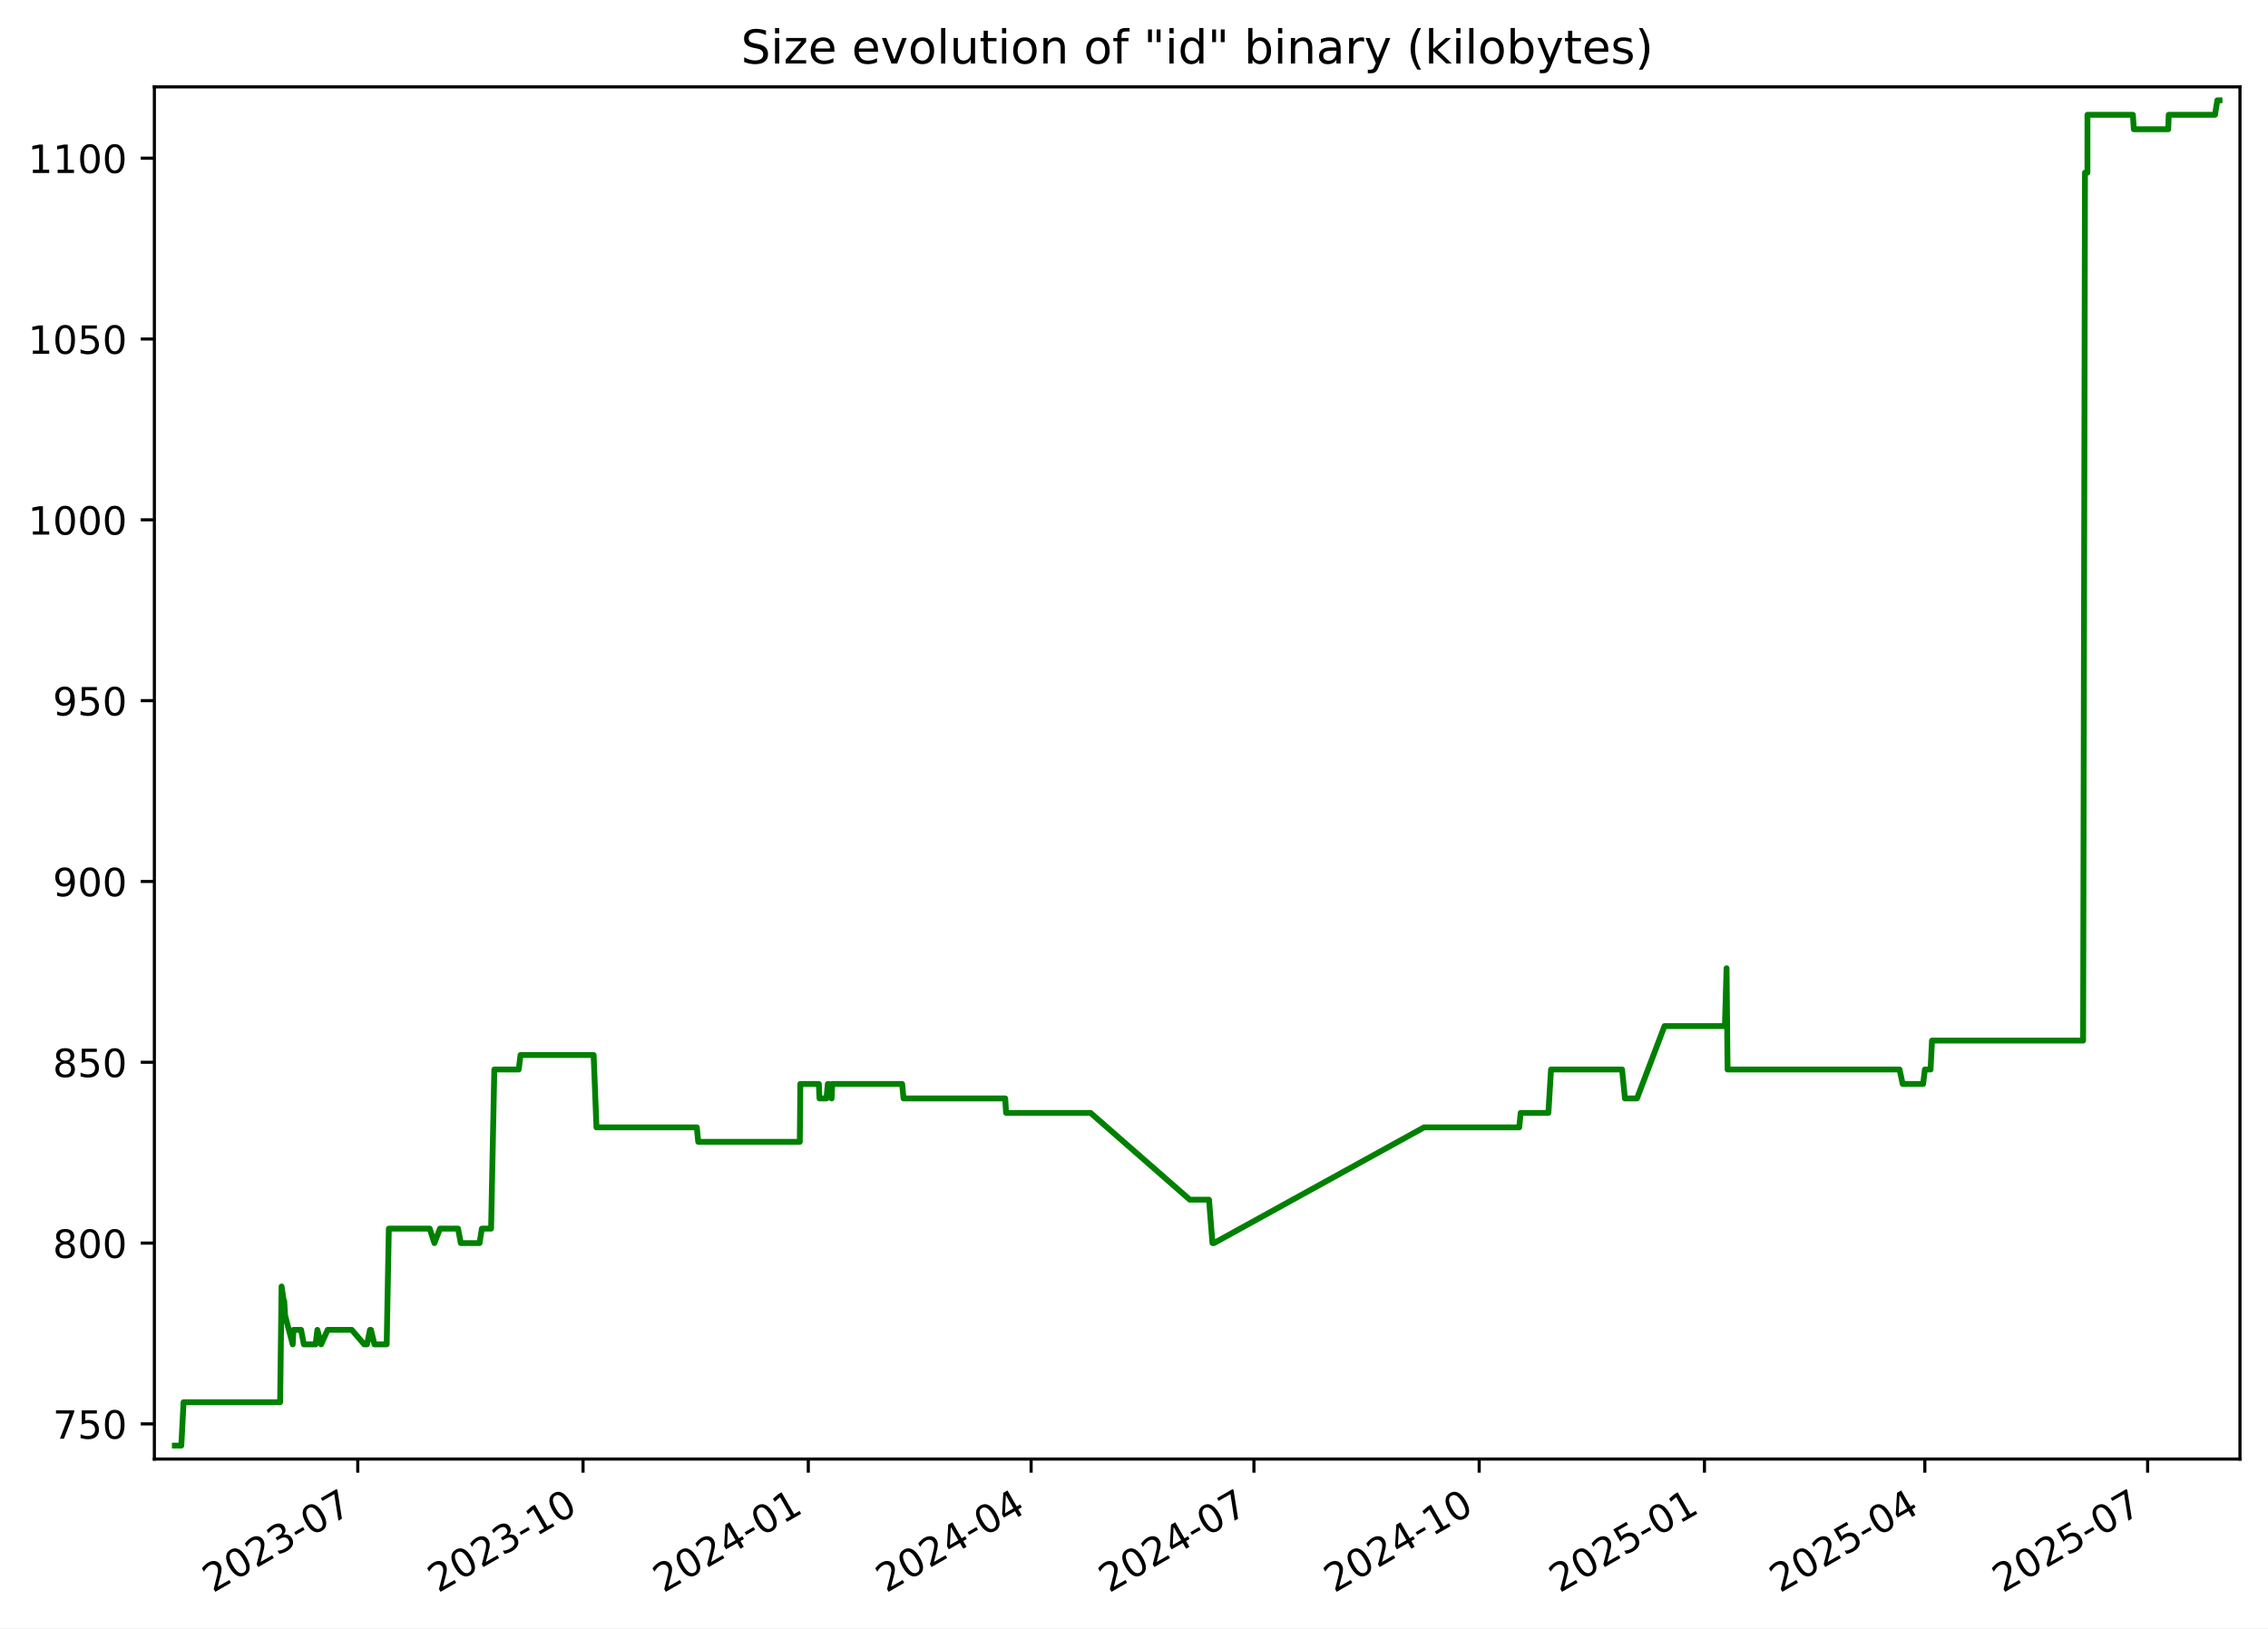
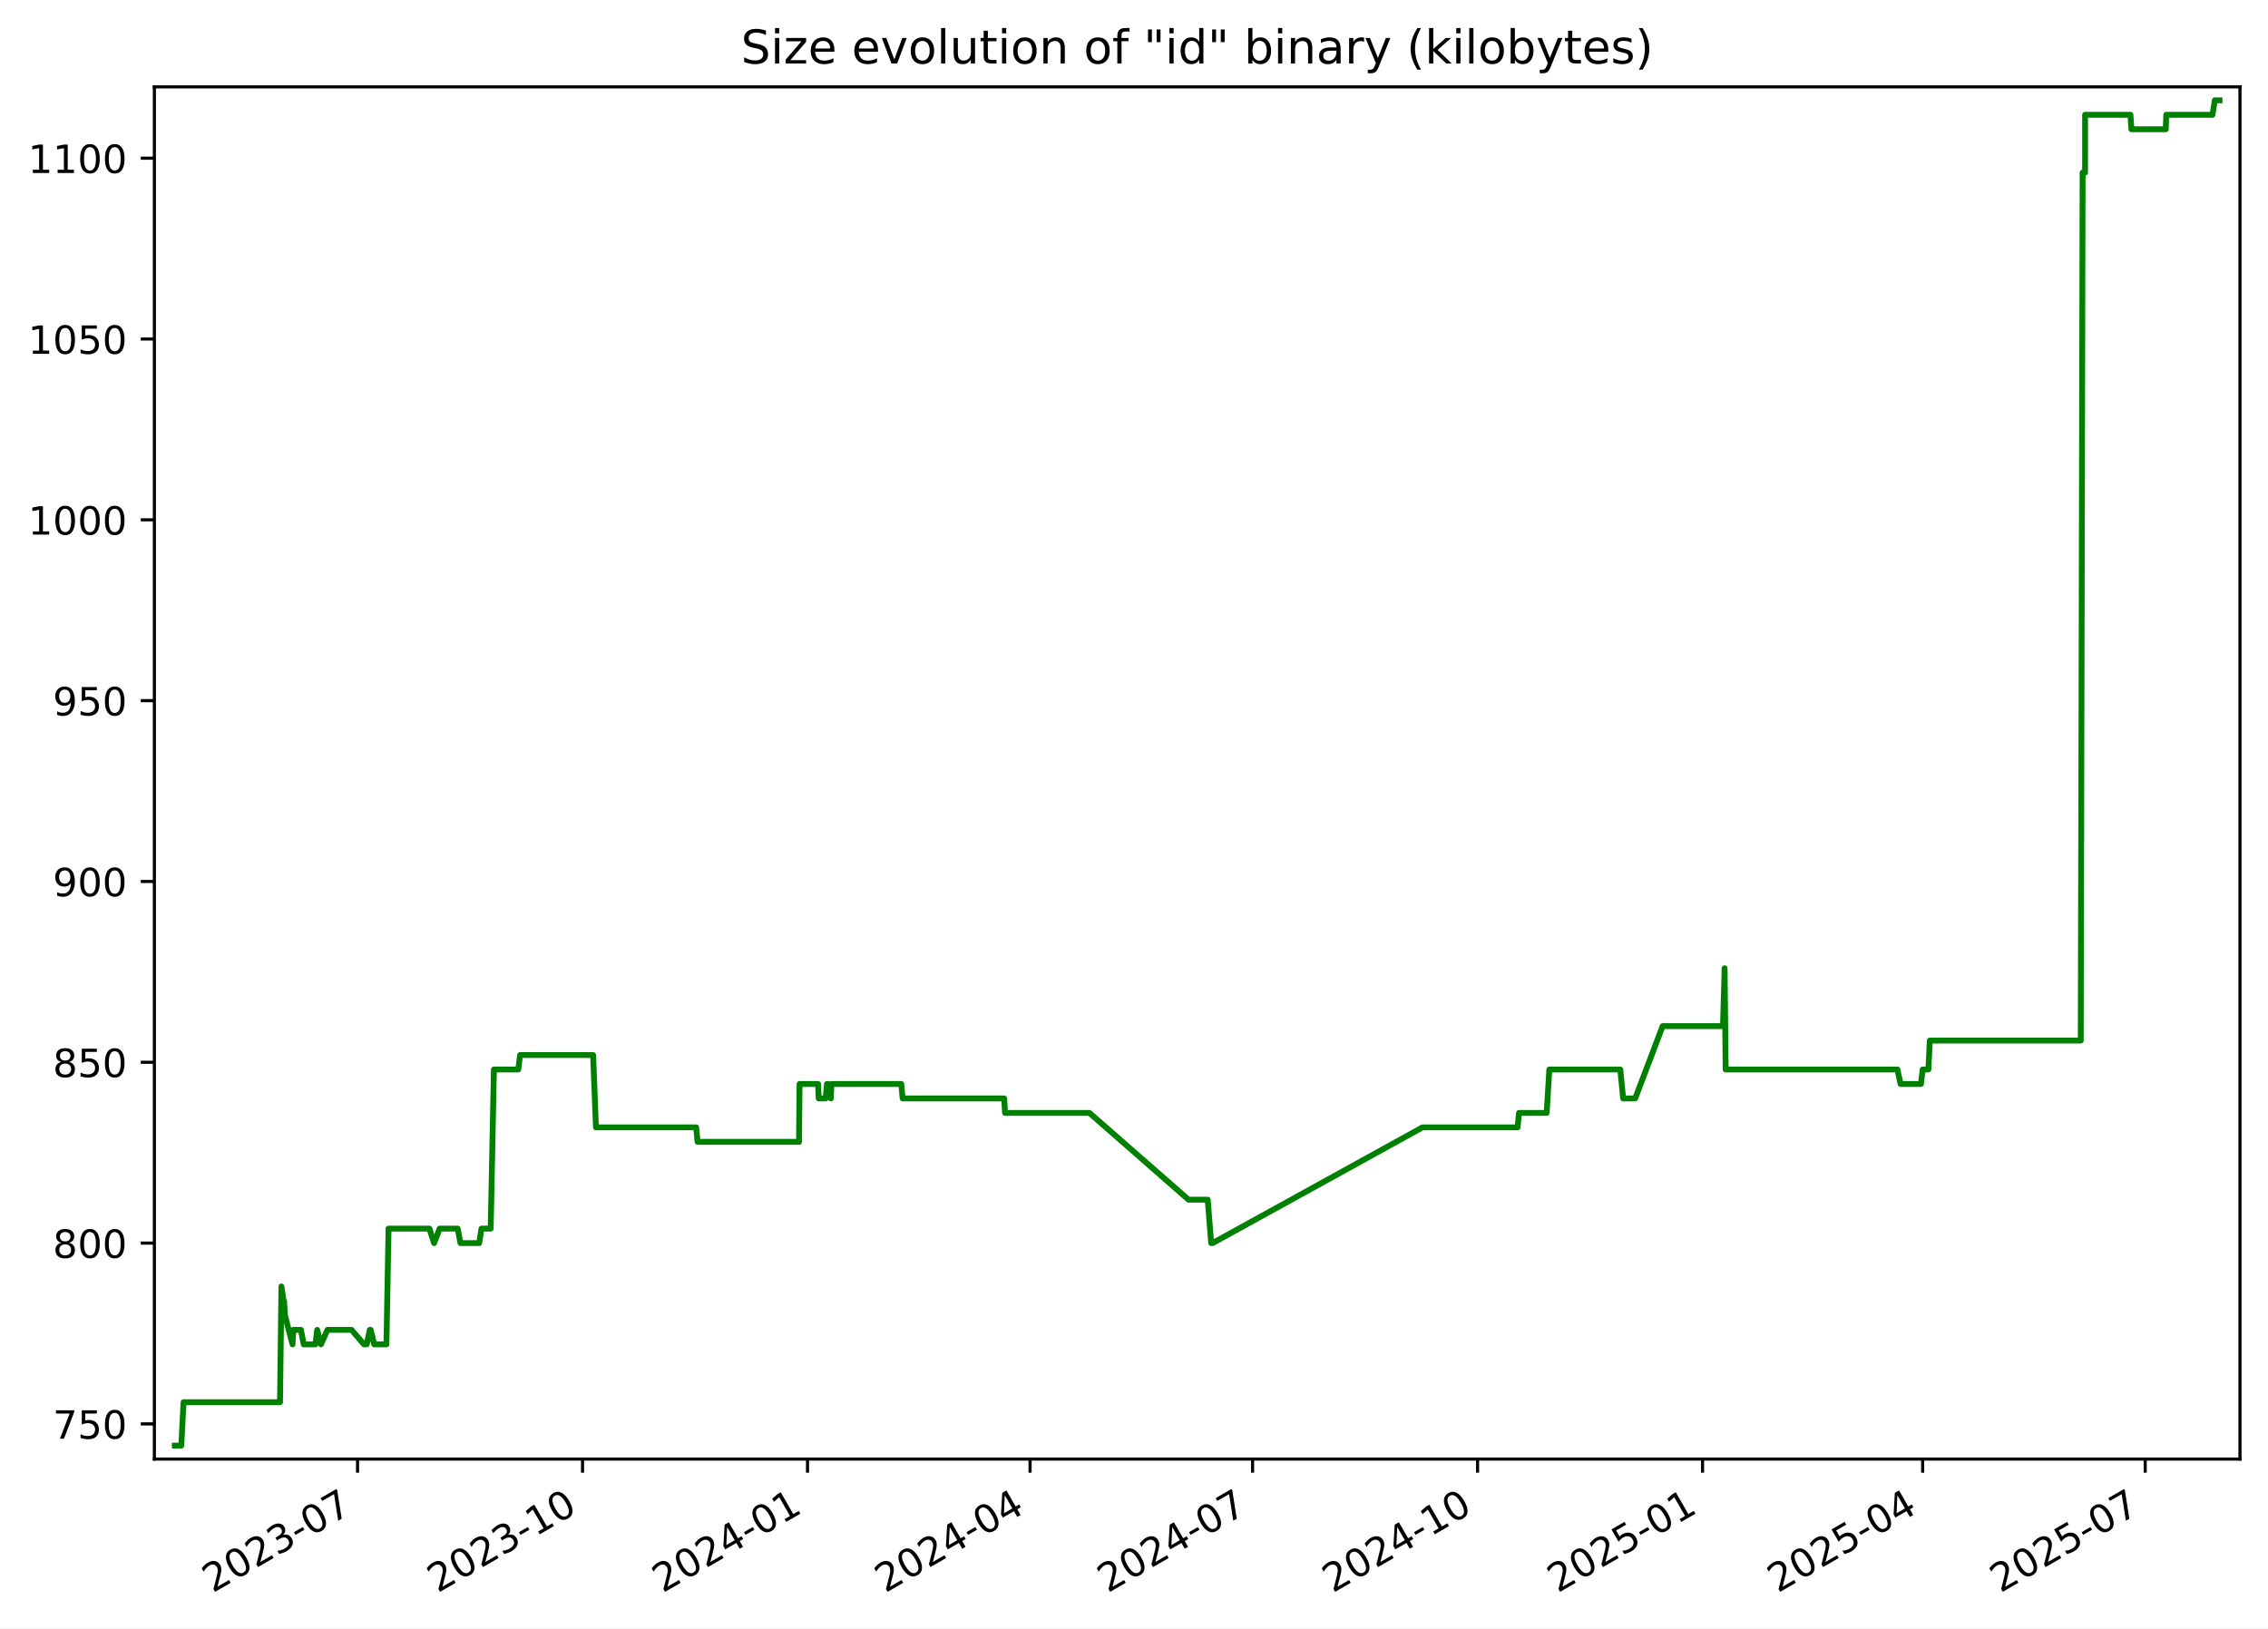
<svg xmlns="http://www.w3.org/2000/svg" xmlns:xlink="http://www.w3.org/1999/xlink" width="582.53pt" height="418.303pt" viewBox="0 0 582.53 418.303" version="1.1">
  <defs>
    <style type="text/css">*{stroke-linejoin: round; stroke-linecap: butt}</style>
  </defs>
  <g id="figure_1">
    <g id="patch_1">
      <path d="M -0 418.303  L 582.53 418.303  L 582.53 0  L -0 0  z " style="fill: #ffffff" />
    </g>
    <g id="axes_1">
      <g id="patch_2">
        <path d="M 39.65 374.83  L 575.33 374.83  L 575.33 22.318  L 39.65 22.318  z " style="fill: #ffffff" />
      </g>
      <g id="matplotlib.axis_1">
        <g id="xtick_1">
          <g id="line2d_1">
            <defs>
-               <path id="m21234626e1" d="M 0 0  L 0 3.5  " style="stroke: #000000; stroke-width: 0.8" />
+               <path id="m2e8886d9ad" d="M 0 0  L 0 3.5  " style="stroke: #000000; stroke-width: 0.8" />
            </defs>
            <g>
-               <use xlink:href="#m21234626e1" x="91.893" y="374.83" style="stroke: #000000; stroke-width: 0.8" />
+               <use xlink:href="#m2e8886d9ad" x="91.835" y="374.83" style="stroke: #000000; stroke-width: 0.8" />
            </g>
          </g>
          <g id="text_1">
-             <g transform="translate(54.66848 409.302) rotate(-30) scale(0.1 -0.1)">
+             <g transform="translate(54.61029 409.302) rotate(-30) scale(0.1 -0.1)">
              <defs>
                <path id="DejaVuSans-32" d="M 1228 531  L 3431 531  L 3431 0  L 469 0  L 469 531  Q 828 903 1448 1529  Q 2069 2156 2228 2338  Q 2531 2678 2651 2914  Q 2772 3150 2772 3378  Q 2772 3750 2511 3984  Q 2250 4219 1831 4219  Q 1534 4219 1204 4116  Q 875 4013 500 3803  L 500 4441  Q 881 4594 1212 4672  Q 1544 4750 1819 4750  Q 2544 4750 2975 4387  Q 3406 4025 3406 3419  Q 3406 3131 3298 2873  Q 3191 2616 2906 2266  Q 2828 2175 2409 1742  Q 1991 1309 1228 531  z " transform="scale(0.015625)" />
                <path id="DejaVuSans-30" d="M 2034 4250  Q 1547 4250 1301 3770  Q 1056 3291 1056 2328  Q 1056 1369 1301 889  Q 1547 409 2034 409  Q 2525 409 2770 889  Q 3016 1369 3016 2328  Q 3016 3291 2770 3770  Q 2525 4250 2034 4250  z M 2034 4750  Q 2819 4750 3233 4129  Q 3647 3509 3647 2328  Q 3647 1150 3233 529  Q 2819 -91 2034 -91  Q 1250 -91 836 529  Q 422 1150 422 2328  Q 422 3509 836 4129  Q 1250 4750 2034 4750  z " transform="scale(0.015625)" />
                <path id="DejaVuSans-33" d="M 2597 2516  Q 3050 2419 3304 2112  Q 3559 1806 3559 1356  Q 3559 666 3084 287  Q 2609 -91 1734 -91  Q 1441 -91 1130 -33  Q 819 25 488 141  L 488 750  Q 750 597 1062 519  Q 1375 441 1716 441  Q 2309 441 2620 675  Q 2931 909 2931 1356  Q 2931 1769 2642 2001  Q 2353 2234 1838 2234  L 1294 2234  L 1294 2753  L 1863 2753  Q 2328 2753 2575 2939  Q 2822 3125 2822 3475  Q 2822 3834 2567 4026  Q 2313 4219 1838 4219  Q 1578 4219 1281 4162  Q 984 4106 628 3988  L 628 4550  Q 988 4650 1302 4700  Q 1616 4750 1894 4750  Q 2613 4750 3031 4423  Q 3450 4097 3450 3541  Q 3450 3153 3228 2886  Q 3006 2619 2597 2516  z " transform="scale(0.015625)" />
                <path id="DejaVuSans-2d" d="M 313 2009  L 1997 2009  L 1997 1497  L 313 1497  L 313 2009  z " transform="scale(0.015625)" />
                <path id="DejaVuSans-37" d="M 525 4666  L 3525 4666  L 3525 4397  L 1831 0  L 1172 0  L 2766 4134  L 525 4134  L 525 4666  z " transform="scale(0.015625)" />
              </defs>
              <use xlink:href="#DejaVuSans-32" />
              <use xlink:href="#DejaVuSans-30" x="63.623" />
              <use xlink:href="#DejaVuSans-32" x="127.246" />
              <use xlink:href="#DejaVuSans-33" x="190.869" />
              <use xlink:href="#DejaVuSans-2d" x="254.492" />
              <use xlink:href="#DejaVuSans-30" x="290.576" />
              <use xlink:href="#DejaVuSans-37" x="354.199" />
            </g>
          </g>
        </g>
        <g id="xtick_2">
          <g id="line2d_2">
            <g>
-               <use xlink:href="#m21234626e1" x="149.752" y="374.83" style="stroke: #000000; stroke-width: 0.8" />
+               <use xlink:href="#m2e8886d9ad" x="149.622" y="374.83" style="stroke: #000000; stroke-width: 0.8" />
            </g>
          </g>
          <g id="text_2">
-             <g transform="translate(112.527 409.302) rotate(-30) scale(0.1 -0.1)">
+             <g transform="translate(112.3971 409.302) rotate(-30) scale(0.1 -0.1)">
              <defs>
                <path id="DejaVuSans-31" d="M 794 531  L 1825 531  L 1825 4091  L 703 3866  L 703 4441  L 1819 4666  L 2450 4666  L 2450 531  L 3481 531  L 3481 0  L 794 0  L 794 531  z " transform="scale(0.015625)" />
              </defs>
              <use xlink:href="#DejaVuSans-32" />
              <use xlink:href="#DejaVuSans-30" x="63.623" />
              <use xlink:href="#DejaVuSans-32" x="127.246" />
              <use xlink:href="#DejaVuSans-33" x="190.869" />
              <use xlink:href="#DejaVuSans-2d" x="254.492" />
              <use xlink:href="#DejaVuSans-31" x="290.576" />
              <use xlink:href="#DejaVuSans-30" x="354.199" />
            </g>
          </g>
        </g>
        <g id="xtick_3">
          <g id="line2d_3">
            <g>
-               <use xlink:href="#m21234626e1" x="207.61" y="374.83" style="stroke: #000000; stroke-width: 0.8" />
+               <use xlink:href="#m2e8886d9ad" x="207.409" y="374.83" style="stroke: #000000; stroke-width: 0.8" />
            </g>
          </g>
          <g id="text_3">
-             <g transform="translate(170.3855 409.302) rotate(-30) scale(0.1 -0.1)">
+             <g transform="translate(170.184 409.302) rotate(-30) scale(0.1 -0.1)">
              <defs>
                <path id="DejaVuSans-34" d="M 2419 4116  L 825 1625  L 2419 1625  L 2419 4116  z M 2253 4666  L 3047 4666  L 3047 1625  L 3713 1625  L 3713 1100  L 3047 1100  L 3047 0  L 2419 0  L 2419 1100  L 313 1100  L 313 1709  L 2253 4666  z " transform="scale(0.015625)" />
              </defs>
              <use xlink:href="#DejaVuSans-32" />
              <use xlink:href="#DejaVuSans-30" x="63.623" />
              <use xlink:href="#DejaVuSans-32" x="127.246" />
              <use xlink:href="#DejaVuSans-34" x="190.869" />
              <use xlink:href="#DejaVuSans-2d" x="254.492" />
              <use xlink:href="#DejaVuSans-30" x="290.576" />
              <use xlink:href="#DejaVuSans-31" x="354.199" />
            </g>
          </g>
        </g>
        <g id="xtick_4">
          <g id="line2d_4">
            <g>
-               <use xlink:href="#m21234626e1" x="264.84" y="374.83" style="stroke: #000000; stroke-width: 0.8" />
+               <use xlink:href="#m2e8886d9ad" x="264.568" y="374.83" style="stroke: #000000; stroke-width: 0.8" />
            </g>
          </g>
          <g id="text_4">
-             <g transform="translate(227.6151 409.302) rotate(-30) scale(0.1 -0.1)">
+             <g transform="translate(227.3428 409.302) rotate(-30) scale(0.1 -0.1)">
              <use xlink:href="#DejaVuSans-32" />
              <use xlink:href="#DejaVuSans-30" x="63.623" />
              <use xlink:href="#DejaVuSans-32" x="127.246" />
              <use xlink:href="#DejaVuSans-34" x="190.869" />
              <use xlink:href="#DejaVuSans-2d" x="254.492" />
              <use xlink:href="#DejaVuSans-30" x="290.576" />
              <use xlink:href="#DejaVuSans-34" x="354.199" />
            </g>
          </g>
        </g>
        <g id="xtick_5">
          <g id="line2d_5">
            <g>
-               <use xlink:href="#m21234626e1" x="322.07" y="374.83" style="stroke: #000000; stroke-width: 0.8" />
+               <use xlink:href="#m2e8886d9ad" x="321.726" y="374.83" style="stroke: #000000; stroke-width: 0.8" />
            </g>
          </g>
          <g id="text_5">
-             <g transform="translate(284.8447 409.302) rotate(-30) scale(0.1 -0.1)">
+             <g transform="translate(284.5015 409.302) rotate(-30) scale(0.1 -0.1)">
              <use xlink:href="#DejaVuSans-32" />
              <use xlink:href="#DejaVuSans-30" x="63.623" />
              <use xlink:href="#DejaVuSans-32" x="127.246" />
              <use xlink:href="#DejaVuSans-34" x="190.869" />
              <use xlink:href="#DejaVuSans-2d" x="254.492" />
              <use xlink:href="#DejaVuSans-30" x="290.576" />
              <use xlink:href="#DejaVuSans-37" x="354.199" />
            </g>
          </g>
        </g>
        <g id="xtick_6">
          <g id="line2d_6">
            <g>
-               <use xlink:href="#m21234626e1" x="379.928" y="374.83" style="stroke: #000000; stroke-width: 0.8" />
+               <use xlink:href="#m2e8886d9ad" x="379.513" y="374.83" style="stroke: #000000; stroke-width: 0.8" />
            </g>
          </g>
          <g id="text_6">
-             <g transform="translate(342.7033 409.302) rotate(-30) scale(0.1 -0.1)">
+             <g transform="translate(342.2884 409.302) rotate(-30) scale(0.1 -0.1)">
              <use xlink:href="#DejaVuSans-32" />
              <use xlink:href="#DejaVuSans-30" x="63.623" />
              <use xlink:href="#DejaVuSans-32" x="127.246" />
              <use xlink:href="#DejaVuSans-34" x="190.869" />
              <use xlink:href="#DejaVuSans-2d" x="254.492" />
              <use xlink:href="#DejaVuSans-31" x="290.576" />
              <use xlink:href="#DejaVuSans-30" x="354.199" />
            </g>
          </g>
        </g>
        <g id="xtick_7">
          <g id="line2d_7">
            <g>
-               <use xlink:href="#m21234626e1" x="437.787" y="374.83" style="stroke: #000000; stroke-width: 0.8" />
+               <use xlink:href="#m2e8886d9ad" x="437.3" y="374.83" style="stroke: #000000; stroke-width: 0.8" />
            </g>
          </g>
          <g id="text_7">
-             <g transform="translate(400.5618 409.302) rotate(-30) scale(0.1 -0.1)">
+             <g transform="translate(400.0752 409.302) rotate(-30) scale(0.1 -0.1)">
              <defs>
                <path id="DejaVuSans-35" d="M 691 4666  L 3169 4666  L 3169 4134  L 1269 4134  L 1269 2991  Q 1406 3038 1543 3061  Q 1681 3084 1819 3084  Q 2600 3084 3056 2656  Q 3513 2228 3513 1497  Q 3513 744 3044 326  Q 2575 -91 1722 -91  Q 1428 -91 1123 -41  Q 819 9 494 109  L 494 744  Q 775 591 1075 516  Q 1375 441 1709 441  Q 2250 441 2565 725  Q 2881 1009 2881 1497  Q 2881 1984 2565 2268  Q 2250 2553 1709 2553  Q 1456 2553 1204 2497  Q 953 2441 691 2322  L 691 4666  z " transform="scale(0.015625)" />
              </defs>
              <use xlink:href="#DejaVuSans-32" />
              <use xlink:href="#DejaVuSans-30" x="63.623" />
              <use xlink:href="#DejaVuSans-32" x="127.246" />
              <use xlink:href="#DejaVuSans-35" x="190.869" />
              <use xlink:href="#DejaVuSans-2d" x="254.492" />
              <use xlink:href="#DejaVuSans-30" x="290.576" />
              <use xlink:href="#DejaVuSans-31" x="354.199" />
            </g>
          </g>
        </g>
        <g id="xtick_8">
          <g id="line2d_8">
            <g>
-               <use xlink:href="#m21234626e1" x="494.387" y="374.83" style="stroke: #000000; stroke-width: 0.8" />
+               <use xlink:href="#m2e8886d9ad" x="493.831" y="374.83" style="stroke: #000000; stroke-width: 0.8" />
            </g>
          </g>
          <g id="text_8">
-             <g transform="translate(457.1625 409.302) rotate(-30) scale(0.1 -0.1)">
+             <g transform="translate(456.6058 409.302) rotate(-30) scale(0.1 -0.1)">
              <use xlink:href="#DejaVuSans-32" />
              <use xlink:href="#DejaVuSans-30" x="63.623" />
              <use xlink:href="#DejaVuSans-32" x="127.246" />
              <use xlink:href="#DejaVuSans-35" x="190.869" />
              <use xlink:href="#DejaVuSans-2d" x="254.492" />
              <use xlink:href="#DejaVuSans-30" x="290.576" />
              <use xlink:href="#DejaVuSans-34" x="354.199" />
            </g>
          </g>
        </g>
        <g id="xtick_9">
          <g id="line2d_9">
            <g>
-               <use xlink:href="#m21234626e1" x="551.617" y="374.83" style="stroke: #000000; stroke-width: 0.8" />
+               <use xlink:href="#m2e8886d9ad" x="550.989" y="374.83" style="stroke: #000000; stroke-width: 0.8" />
            </g>
          </g>
          <g id="text_9">
-             <g transform="translate(514.3921 409.302) rotate(-30) scale(0.1 -0.1)">
+             <g transform="translate(513.7646 409.302) rotate(-30) scale(0.1 -0.1)">
              <use xlink:href="#DejaVuSans-32" />
              <use xlink:href="#DejaVuSans-30" x="63.623" />
              <use xlink:href="#DejaVuSans-32" x="127.246" />
              <use xlink:href="#DejaVuSans-35" x="190.869" />
              <use xlink:href="#DejaVuSans-2d" x="254.492" />
              <use xlink:href="#DejaVuSans-30" x="290.576" />
              <use xlink:href="#DejaVuSans-37" x="354.199" />
            </g>
          </g>
        </g>
      </g>
      <g id="matplotlib.axis_2">
        <g id="ytick_1">
          <g id="line2d_10">
            <defs>
-               <path id="me030e1bce0" d="M 0 0  L -3.5 0  " style="stroke: #000000; stroke-width: 0.8" />
+               <path id="m615e50e995" d="M 0 0  L -3.5 0  " style="stroke: #000000; stroke-width: 0.8" />
            </defs>
            <g>
-               <use xlink:href="#me030e1bce0" x="39.65" y="365.8" style="stroke: #000000; stroke-width: 0.8" />
+               <use xlink:href="#m615e50e995" x="39.65" y="365.8" style="stroke: #000000; stroke-width: 0.8" />
            </g>
          </g>
          <g id="text_10">
            <g transform="translate(13.5625 369.5992) scale(0.1 -0.1)">
              <use xlink:href="#DejaVuSans-37" />
              <use xlink:href="#DejaVuSans-35" x="63.623" />
              <use xlink:href="#DejaVuSans-30" x="127.246" />
            </g>
          </g>
        </g>
        <g id="ytick_2">
          <g id="line2d_11">
            <g>
-               <use xlink:href="#me030e1bce0" x="39.65" y="319.348" style="stroke: #000000; stroke-width: 0.8" />
+               <use xlink:href="#m615e50e995" x="39.65" y="319.348" style="stroke: #000000; stroke-width: 0.8" />
            </g>
          </g>
          <g id="text_11">
            <g transform="translate(13.5625 323.1475) scale(0.1 -0.1)">
              <defs>
                <path id="DejaVuSans-38" d="M 2034 2216  Q 1584 2216 1326 1975  Q 1069 1734 1069 1313  Q 1069 891 1326 650  Q 1584 409 2034 409  Q 2484 409 2743 651  Q 3003 894 3003 1313  Q 3003 1734 2745 1975  Q 2488 2216 2034 2216  z M 1403 2484  Q 997 2584 770 2862  Q 544 3141 544 3541  Q 544 4100 942 4425  Q 1341 4750 2034 4750  Q 2731 4750 3128 4425  Q 3525 4100 3525 3541  Q 3525 3141 3298 2862  Q 3072 2584 2669 2484  Q 3125 2378 3379 2068  Q 3634 1759 3634 1313  Q 3634 634 3220 271  Q 2806 -91 2034 -91  Q 1263 -91 848 271  Q 434 634 434 1313  Q 434 1759 690 2068  Q 947 2378 1403 2484  z M 1172 3481  Q 1172 3119 1398 2916  Q 1625 2713 2034 2713  Q 2441 2713 2670 2916  Q 2900 3119 2900 3481  Q 2900 3844 2670 4047  Q 2441 4250 2034 4250  Q 1625 4250 1398 4047  Q 1172 3844 1172 3481  z " transform="scale(0.015625)" />
              </defs>
              <use xlink:href="#DejaVuSans-38" />
              <use xlink:href="#DejaVuSans-30" x="63.623" />
              <use xlink:href="#DejaVuSans-30" x="127.246" />
            </g>
          </g>
        </g>
        <g id="ytick_3">
          <g id="line2d_12">
            <g>
-               <use xlink:href="#me030e1bce0" x="39.65" y="272.897" style="stroke: #000000; stroke-width: 0.8" />
+               <use xlink:href="#m615e50e995" x="39.65" y="272.897" style="stroke: #000000; stroke-width: 0.8" />
            </g>
          </g>
          <g id="text_12">
            <g transform="translate(13.5625 276.6959) scale(0.1 -0.1)">
              <use xlink:href="#DejaVuSans-38" />
              <use xlink:href="#DejaVuSans-35" x="63.623" />
              <use xlink:href="#DejaVuSans-30" x="127.246" />
            </g>
          </g>
        </g>
        <g id="ytick_4">
          <g id="line2d_13">
            <g>
-               <use xlink:href="#me030e1bce0" x="39.65" y="226.445" style="stroke: #000000; stroke-width: 0.8" />
+               <use xlink:href="#m615e50e995" x="39.65" y="226.445" style="stroke: #000000; stroke-width: 0.8" />
            </g>
          </g>
          <g id="text_13">
            <g transform="translate(13.5625 230.2443) scale(0.1 -0.1)">
              <defs>
                <path id="DejaVuSans-39" d="M 703 97  L 703 672  Q 941 559 1184 500  Q 1428 441 1663 441  Q 2288 441 2617 861  Q 2947 1281 2994 2138  Q 2813 1869 2534 1725  Q 2256 1581 1919 1581  Q 1219 1581 811 2004  Q 403 2428 403 3163  Q 403 3881 828 4315  Q 1253 4750 1959 4750  Q 2769 4750 3195 4129  Q 3622 3509 3622 2328  Q 3622 1225 3098 567  Q 2575 -91 1691 -91  Q 1453 -91 1209 -44  Q 966 3 703 97  z M 1959 2075  Q 2384 2075 2632 2365  Q 2881 2656 2881 3163  Q 2881 3666 2632 3958  Q 2384 4250 1959 4250  Q 1534 4250 1286 3958  Q 1038 3666 1038 3163  Q 1038 2656 1286 2365  Q 1534 2075 1959 2075  z " transform="scale(0.015625)" />
              </defs>
              <use xlink:href="#DejaVuSans-39" />
              <use xlink:href="#DejaVuSans-30" x="63.623" />
              <use xlink:href="#DejaVuSans-30" x="127.246" />
            </g>
          </g>
        </g>
        <g id="ytick_5">
          <g id="line2d_14">
            <g>
-               <use xlink:href="#me030e1bce0" x="39.65" y="179.993" style="stroke: #000000; stroke-width: 0.8" />
+               <use xlink:href="#m615e50e995" x="39.65" y="179.993" style="stroke: #000000; stroke-width: 0.8" />
            </g>
          </g>
          <g id="text_14">
            <g transform="translate(13.5625 183.7927) scale(0.1 -0.1)">
              <use xlink:href="#DejaVuSans-39" />
              <use xlink:href="#DejaVuSans-35" x="63.623" />
              <use xlink:href="#DejaVuSans-30" x="127.246" />
            </g>
          </g>
        </g>
        <g id="ytick_6">
          <g id="line2d_15">
            <g>
-               <use xlink:href="#me030e1bce0" x="39.65" y="133.542" style="stroke: #000000; stroke-width: 0.8" />
+               <use xlink:href="#m615e50e995" x="39.65" y="133.542" style="stroke: #000000; stroke-width: 0.8" />
            </g>
          </g>
          <g id="text_15">
            <g transform="translate(7.2 137.3411) scale(0.1 -0.1)">
              <use xlink:href="#DejaVuSans-31" />
              <use xlink:href="#DejaVuSans-30" x="63.623" />
              <use xlink:href="#DejaVuSans-30" x="127.246" />
              <use xlink:href="#DejaVuSans-30" x="190.869" />
            </g>
          </g>
        </g>
        <g id="ytick_7">
          <g id="line2d_16">
            <g>
-               <use xlink:href="#me030e1bce0" x="39.65" y="87.09" style="stroke: #000000; stroke-width: 0.8" />
+               <use xlink:href="#m615e50e995" x="39.65" y="87.09" style="stroke: #000000; stroke-width: 0.8" />
            </g>
          </g>
          <g id="text_16">
            <g transform="translate(7.2 90.88947) scale(0.1 -0.1)">
              <use xlink:href="#DejaVuSans-31" />
              <use xlink:href="#DejaVuSans-30" x="63.623" />
              <use xlink:href="#DejaVuSans-35" x="127.246" />
              <use xlink:href="#DejaVuSans-30" x="190.869" />
            </g>
          </g>
        </g>
        <g id="ytick_8">
          <g id="line2d_17">
            <g>
-               <use xlink:href="#me030e1bce0" x="39.65" y="40.639" style="stroke: #000000; stroke-width: 0.8" />
+               <use xlink:href="#m615e50e995" x="39.65" y="40.639" style="stroke: #000000; stroke-width: 0.8" />
            </g>
          </g>
          <g id="text_17">
            <g transform="translate(7.2 44.43786) scale(0.1 -0.1)">
              <use xlink:href="#DejaVuSans-31" />
              <use xlink:href="#DejaVuSans-31" x="63.623" />
              <use xlink:href="#DejaVuSans-30" x="127.246" />
              <use xlink:href="#DejaVuSans-30" x="190.869" />
            </g>
          </g>
        </g>
      </g>
      <g id="line2d_18">
-         <path d="M 44.902 371.374  L 46.567 371.374  L 47.149 360.226  L 71.953 360.226  L 72.321 330.497  L 72.883 334.213  L 72.997 334.213  L 73.22 337.929  L 75.18 345.361  L 75.372 341.645  L 77.332 341.645  L 78.044 345.361  L 81.065 345.361  L 81.519 341.645  L 82.487 345.361  L 84.152 341.645  L 90.354 341.645  L 93.542 345.361  L 94.271 345.361  L 95.027 341.645  L 95.274 341.645  L 96.172 345.361  L 99.32 345.361  L 99.868 315.632  L 110.37 315.632  L 111.575 319.348  L 113.001 315.632  L 117.646 315.632  L 118.358 319.348  L 123.174 319.348  L 123.764 315.632  L 126.136 315.632  L 126.964 274.755  L 133.231 274.755  L 133.693 271.039  L 152.475 271.039  L 153.204 289.619  L 178.976 289.619  L 179.336 293.335  L 205.428 293.335  L 205.564 278.471  L 210.328 278.471  L 210.483 282.187  L 212.284 282.187  L 212.623 278.471  L 212.942 278.471  L 213.597 282.187  L 213.757 278.471  L 231.719 278.471  L 232.072 282.187  L 258.186 282.187  L 258.409 285.903  L 280.11 285.903  L 305.6 308.2  L 310.533 308.2  L 311.419 319.348  L 311.802 319.348  L 365.768 289.619  L 390.214 289.619  L 390.581 285.903  L 397.7 285.903  L 398.38 274.755  L 416.625 274.755  L 417.364 282.187  L 420.46 282.187  L 427.524 263.606  L 443.041 263.606  L 443.461 248.742  L 443.724 274.755  L 487.899 274.755  L 488.694 278.471  L 493.945 278.471  L 494.398 274.755  L 495.858 274.755  L 496.229 267.323  L 535.046 267.323  L 535.523 44.355  L 536.152 44.355  L 536.158 29.49  L 547.826 29.49  L 548.07 33.206  L 556.907 33.206  L 557.033 29.49  L 568.92 29.49  L 569.514 25.774  L 570.078 25.774  L 570.078 25.774  " clip-path="url(#p1177fa7e48)" style="fill: none; stroke: #008000; stroke-width: 1.5; stroke-linecap: square" />
+         <path d="M 44.902 371.374  L 46.565 371.374  L 47.146 360.226  L 71.919 360.226  L 72.287 330.497  L 72.848 334.213  L 72.962 334.213  L 73.185 337.929  L 75.142 345.361  L 75.335 341.645  L 77.292 341.645  L 78.003 345.361  L 81.021 345.361  L 81.473 341.645  L 82.44 345.361  L 84.104 341.645  L 90.298 341.645  L 93.481 345.361  L 94.21 345.361  L 94.965 341.645  L 95.211 341.645  L 96.109 345.361  L 99.253 345.361  L 99.8 315.632  L 110.289 315.632  L 111.493 319.348  L 112.917 315.632  L 117.556 315.632  L 118.267 319.348  L 123.077 319.348  L 123.666 315.632  L 126.035 315.632  L 126.862 274.755  L 133.122 274.755  L 133.583 271.039  L 152.342 271.039  L 153.07 289.619  L 178.81 289.619  L 179.169 293.335  L 205.229 293.335  L 205.365 278.471  L 210.123 278.471  L 210.277 282.187  L 212.077 282.187  L 212.415 278.471  L 212.734 278.471  L 213.389 282.187  L 213.547 278.471  L 231.488 278.471  L 231.841 282.187  L 257.922 282.187  L 258.145 285.903  L 279.819 285.903  L 305.277 308.2  L 310.204 308.2  L 311.089 319.348  L 311.471 319.348  L 365.371 289.619  L 389.787 289.619  L 390.153 285.903  L 397.263 285.903  L 397.942 274.755  L 416.165 274.755  L 416.902 282.187  L 419.995 282.187  L 427.05 263.606  L 442.548 263.606  L 442.967 248.742  L 443.231 274.755  L 487.35 274.755  L 488.144 278.471  L 493.389 278.471  L 493.841 274.755  L 495.3 274.755  L 495.67 267.323  L 534.439 267.323  L 534.916 44.355  L 535.544 44.355  L 535.55 29.49  L 547.204 29.49  L 547.446 33.206  L 556.273 33.206  L 556.399 29.49  L 568.271 29.49  L 568.865 25.774  L 570.078 25.774  L 570.078 25.774  " clip-path="url(#p5c96b03950)" style="fill: none; stroke: #008000; stroke-width: 1.5; stroke-linecap: square" />
      </g>
      <g id="patch_3">
        <path d="M 39.65 374.83  L 39.65 22.318  " style="fill: none; stroke: #000000; stroke-width: 0.8; stroke-linejoin: miter; stroke-linecap: square" />
      </g>
      <g id="patch_4">
        <path d="M 575.33 374.83  L 575.33 22.318  " style="fill: none; stroke: #000000; stroke-width: 0.8; stroke-linejoin: miter; stroke-linecap: square" />
      </g>
      <g id="patch_5">
        <path d="M 39.65 374.83  L 575.33 374.83  " style="fill: none; stroke: #000000; stroke-width: 0.8; stroke-linejoin: miter; stroke-linecap: square" />
      </g>
      <g id="patch_6">
        <path d="M 39.65 22.318  L 575.33 22.318  " style="fill: none; stroke: #000000; stroke-width: 0.8; stroke-linejoin: miter; stroke-linecap: square" />
      </g>
      <g id="text_18">
        <g transform="translate(190.3184 16.31812) scale(0.12 -0.12)">
          <defs>
            <path id="DejaVuSans-53" d="M 3425 4513  L 3425 3897  Q 3066 4069 2747 4153  Q 2428 4238 2131 4238  Q 1616 4238 1336 4038  Q 1056 3838 1056 3469  Q 1056 3159 1242 3001  Q 1428 2844 1947 2747  L 2328 2669  Q 3034 2534 3370 2195  Q 3706 1856 3706 1288  Q 3706 609 3251 259  Q 2797 -91 1919 -91  Q 1588 -91 1214 -16  Q 841 59 441 206  L 441 856  Q 825 641 1194 531  Q 1563 422 1919 422  Q 2459 422 2753 634  Q 3047 847 3047 1241  Q 3047 1584 2836 1778  Q 2625 1972 2144 2069  L 1759 2144  Q 1053 2284 737 2584  Q 422 2884 422 3419  Q 422 4038 858 4394  Q 1294 4750 2059 4750  Q 2388 4750 2728 4690  Q 3069 4631 3425 4513  z " transform="scale(0.015625)" />
            <path id="DejaVuSans-69" d="M 603 3500  L 1178 3500  L 1178 0  L 603 0  L 603 3500  z M 603 4863  L 1178 4863  L 1178 4134  L 603 4134  L 603 4863  z " transform="scale(0.015625)" />
            <path id="DejaVuSans-7a" d="M 353 3500  L 3084 3500  L 3084 2975  L 922 459  L 3084 459  L 3084 0  L 275 0  L 275 525  L 2438 3041  L 353 3041  L 353 3500  z " transform="scale(0.015625)" />
            <path id="DejaVuSans-65" d="M 3597 1894  L 3597 1613  L 953 1613  Q 991 1019 1311 708  Q 1631 397 2203 397  Q 2534 397 2845 478  Q 3156 559 3463 722  L 3463 178  Q 3153 47 2828 -22  Q 2503 -91 2169 -91  Q 1331 -91 842 396  Q 353 884 353 1716  Q 353 2575 817 3079  Q 1281 3584 2069 3584  Q 2775 3584 3186 3129  Q 3597 2675 3597 1894  z M 3022 2063  Q 3016 2534 2758 2815  Q 2500 3097 2075 3097  Q 1594 3097 1305 2825  Q 1016 2553 972 2059  L 3022 2063  z " transform="scale(0.015625)" />
            <path id="DejaVuSans-20" transform="scale(0.015625)" />
            <path id="DejaVuSans-76" d="M 191 3500  L 800 3500  L 1894 563  L 2988 3500  L 3597 3500  L 2284 0  L 1503 0  L 191 3500  z " transform="scale(0.015625)" />
            <path id="DejaVuSans-6f" d="M 1959 3097  Q 1497 3097 1228 2736  Q 959 2375 959 1747  Q 959 1119 1226 758  Q 1494 397 1959 397  Q 2419 397 2687 759  Q 2956 1122 2956 1747  Q 2956 2369 2687 2733  Q 2419 3097 1959 3097  z M 1959 3584  Q 2709 3584 3137 3096  Q 3566 2609 3566 1747  Q 3566 888 3137 398  Q 2709 -91 1959 -91  Q 1206 -91 779 398  Q 353 888 353 1747  Q 353 2609 779 3096  Q 1206 3584 1959 3584  z " transform="scale(0.015625)" />
            <path id="DejaVuSans-6c" d="M 603 4863  L 1178 4863  L 1178 0  L 603 0  L 603 4863  z " transform="scale(0.015625)" />
            <path id="DejaVuSans-75" d="M 544 1381  L 544 3500  L 1119 3500  L 1119 1403  Q 1119 906 1312 657  Q 1506 409 1894 409  Q 2359 409 2629 706  Q 2900 1003 2900 1516  L 2900 3500  L 3475 3500  L 3475 0  L 2900 0  L 2900 538  Q 2691 219 2414 64  Q 2138 -91 1772 -91  Q 1169 -91 856 284  Q 544 659 544 1381  z M 1991 3584  L 1991 3584  z " transform="scale(0.015625)" />
            <path id="DejaVuSans-74" d="M 1172 4494  L 1172 3500  L 2356 3500  L 2356 3053  L 1172 3053  L 1172 1153  Q 1172 725 1289 603  Q 1406 481 1766 481  L 2356 481  L 2356 0  L 1766 0  Q 1100 0 847 248  Q 594 497 594 1153  L 594 3053  L 172 3053  L 172 3500  L 594 3500  L 594 4494  L 1172 4494  z " transform="scale(0.015625)" />
            <path id="DejaVuSans-6e" d="M 3513 2113  L 3513 0  L 2938 0  L 2938 2094  Q 2938 2591 2744 2837  Q 2550 3084 2163 3084  Q 1697 3084 1428 2787  Q 1159 2491 1159 1978  L 1159 0  L 581 0  L 581 3500  L 1159 3500  L 1159 2956  Q 1366 3272 1645 3428  Q 1925 3584 2291 3584  Q 2894 3584 3203 3211  Q 3513 2838 3513 2113  z " transform="scale(0.015625)" />
            <path id="DejaVuSans-66" d="M 2375 4863  L 2375 4384  L 1825 4384  Q 1516 4384 1395 4259  Q 1275 4134 1275 3809  L 1275 3500  L 2222 3500  L 2222 3053  L 1275 3053  L 1275 0  L 697 0  L 697 3053  L 147 3053  L 147 3500  L 697 3500  L 697 3744  Q 697 4328 969 4595  Q 1241 4863 1831 4863  L 2375 4863  z " transform="scale(0.015625)" />
            <path id="DejaVuSans-22" d="M 1147 4666  L 1147 2931  L 616 2931  L 616 4666  L 1147 4666  z M 2328 4666  L 2328 2931  L 1797 2931  L 1797 4666  L 2328 4666  z " transform="scale(0.015625)" />
            <path id="DejaVuSans-64" d="M 2906 2969  L 2906 4863  L 3481 4863  L 3481 0  L 2906 0  L 2906 525  Q 2725 213 2448 61  Q 2172 -91 1784 -91  Q 1150 -91 751 415  Q 353 922 353 1747  Q 353 2572 751 3078  Q 1150 3584 1784 3584  Q 2172 3584 2448 3432  Q 2725 3281 2906 2969  z M 947 1747  Q 947 1113 1208 752  Q 1469 391 1925 391  Q 2381 391 2643 752  Q 2906 1113 2906 1747  Q 2906 2381 2643 2742  Q 2381 3103 1925 3103  Q 1469 3103 1208 2742  Q 947 2381 947 1747  z " transform="scale(0.015625)" />
            <path id="DejaVuSans-62" d="M 3116 1747  Q 3116 2381 2855 2742  Q 2594 3103 2138 3103  Q 1681 3103 1420 2742  Q 1159 2381 1159 1747  Q 1159 1113 1420 752  Q 1681 391 2138 391  Q 2594 391 2855 752  Q 3116 1113 3116 1747  z M 1159 2969  Q 1341 3281 1617 3432  Q 1894 3584 2278 3584  Q 2916 3584 3314 3078  Q 3713 2572 3713 1747  Q 3713 922 3314 415  Q 2916 -91 2278 -91  Q 1894 -91 1617 61  Q 1341 213 1159 525  L 1159 0  L 581 0  L 581 4863  L 1159 4863  L 1159 2969  z " transform="scale(0.015625)" />
            <path id="DejaVuSans-61" d="M 2194 1759  Q 1497 1759 1228 1600  Q 959 1441 959 1056  Q 959 750 1161 570  Q 1363 391 1709 391  Q 2188 391 2477 730  Q 2766 1069 2766 1631  L 2766 1759  L 2194 1759  z M 3341 1997  L 3341 0  L 2766 0  L 2766 531  Q 2569 213 2275 61  Q 1981 -91 1556 -91  Q 1019 -91 701 211  Q 384 513 384 1019  Q 384 1609 779 1909  Q 1175 2209 1959 2209  L 2766 2209  L 2766 2266  Q 2766 2663 2505 2880  Q 2244 3097 1772 3097  Q 1472 3097 1187 3025  Q 903 2953 641 2809  L 641 3341  Q 956 3463 1253 3523  Q 1550 3584 1831 3584  Q 2591 3584 2966 3190  Q 3341 2797 3341 1997  z " transform="scale(0.015625)" />
            <path id="DejaVuSans-72" d="M 2631 2963  Q 2534 3019 2420 3045  Q 2306 3072 2169 3072  Q 1681 3072 1420 2755  Q 1159 2438 1159 1844  L 1159 0  L 581 0  L 581 3500  L 1159 3500  L 1159 2956  Q 1341 3275 1631 3429  Q 1922 3584 2338 3584  Q 2397 3584 2469 3576  Q 2541 3569 2628 3553  L 2631 2963  z " transform="scale(0.015625)" />
            <path id="DejaVuSans-79" d="M 2059 -325  Q 1816 -950 1584 -1140  Q 1353 -1331 966 -1331  L 506 -1331  L 506 -850  L 844 -850  Q 1081 -850 1212 -737  Q 1344 -625 1503 -206  L 1606 56  L 191 3500  L 800 3500  L 1894 763  L 2988 3500  L 3597 3500  L 2059 -325  z " transform="scale(0.015625)" />
            <path id="DejaVuSans-28" d="M 1984 4856  Q 1566 4138 1362 3434  Q 1159 2731 1159 2009  Q 1159 1288 1364 580  Q 1569 -128 1984 -844  L 1484 -844  Q 1016 -109 783 600  Q 550 1309 550 2009  Q 550 2706 781 3412  Q 1013 4119 1484 4856  L 1984 4856  z " transform="scale(0.015625)" />
            <path id="DejaVuSans-6b" d="M 581 4863  L 1159 4863  L 1159 1991  L 2875 3500  L 3609 3500  L 1753 1863  L 3688 0  L 2938 0  L 1159 1709  L 1159 0  L 581 0  L 581 4863  z " transform="scale(0.015625)" />
            <path id="DejaVuSans-73" d="M 2834 3397  L 2834 2853  Q 2591 2978 2328 3040  Q 2066 3103 1784 3103  Q 1356 3103 1142 2972  Q 928 2841 928 2578  Q 928 2378 1081 2264  Q 1234 2150 1697 2047  L 1894 2003  Q 2506 1872 2764 1633  Q 3022 1394 3022 966  Q 3022 478 2636 193  Q 2250 -91 1575 -91  Q 1294 -91 989 -36  Q 684 19 347 128  L 347 722  Q 666 556 975 473  Q 1284 391 1588 391  Q 1994 391 2212 530  Q 2431 669 2431 922  Q 2431 1156 2273 1281  Q 2116 1406 1581 1522  L 1381 1569  Q 847 1681 609 1914  Q 372 2147 372 2553  Q 372 3047 722 3315  Q 1072 3584 1716 3584  Q 2034 3584 2315 3537  Q 2597 3491 2834 3397  z " transform="scale(0.015625)" />
            <path id="DejaVuSans-29" d="M 513 4856  L 1013 4856  Q 1481 4119 1714 3412  Q 1947 2706 1947 2009  Q 1947 1309 1714 600  Q 1481 -109 1013 -844  L 513 -844  Q 928 -128 1133 580  Q 1338 1288 1338 2009  Q 1338 2731 1133 3434  Q 928 4138 513 4856  z " transform="scale(0.015625)" />
          </defs>
          <use xlink:href="#DejaVuSans-53" />
          <use xlink:href="#DejaVuSans-69" x="63.477" />
          <use xlink:href="#DejaVuSans-7a" x="91.26" />
          <use xlink:href="#DejaVuSans-65" x="143.75" />
          <use xlink:href="#DejaVuSans-20" x="205.273" />
          <use xlink:href="#DejaVuSans-65" x="237.061" />
          <use xlink:href="#DejaVuSans-76" x="298.584" />
          <use xlink:href="#DejaVuSans-6f" x="357.764" />
          <use xlink:href="#DejaVuSans-6c" x="418.945" />
          <use xlink:href="#DejaVuSans-75" x="446.729" />
          <use xlink:href="#DejaVuSans-74" x="510.107" />
          <use xlink:href="#DejaVuSans-69" x="549.316" />
          <use xlink:href="#DejaVuSans-6f" x="577.1" />
          <use xlink:href="#DejaVuSans-6e" x="638.281" />
          <use xlink:href="#DejaVuSans-20" x="701.66" />
          <use xlink:href="#DejaVuSans-6f" x="733.447" />
          <use xlink:href="#DejaVuSans-66" x="794.629" />
          <use xlink:href="#DejaVuSans-20" x="829.834" />
          <use xlink:href="#DejaVuSans-22" x="861.621" />
          <use xlink:href="#DejaVuSans-69" x="907.617" />
          <use xlink:href="#DejaVuSans-64" x="935.4" />
          <use xlink:href="#DejaVuSans-22" x="998.877" />
          <use xlink:href="#DejaVuSans-20" x="1044.873" />
          <use xlink:href="#DejaVuSans-62" x="1076.66" />
          <use xlink:href="#DejaVuSans-69" x="1140.137" />
          <use xlink:href="#DejaVuSans-6e" x="1167.92" />
          <use xlink:href="#DejaVuSans-61" x="1231.299" />
          <use xlink:href="#DejaVuSans-72" x="1292.578" />
          <use xlink:href="#DejaVuSans-79" x="1333.691" />
          <use xlink:href="#DejaVuSans-20" x="1392.871" />
          <use xlink:href="#DejaVuSans-28" x="1424.658" />
          <use xlink:href="#DejaVuSans-6b" x="1463.672" />
          <use xlink:href="#DejaVuSans-69" x="1521.582" />
          <use xlink:href="#DejaVuSans-6c" x="1549.365" />
          <use xlink:href="#DejaVuSans-6f" x="1577.148" />
          <use xlink:href="#DejaVuSans-62" x="1638.33" />
          <use xlink:href="#DejaVuSans-79" x="1701.807" />
          <use xlink:href="#DejaVuSans-74" x="1760.986" />
          <use xlink:href="#DejaVuSans-65" x="1800.195" />
          <use xlink:href="#DejaVuSans-73" x="1861.719" />
          <use xlink:href="#DejaVuSans-29" x="1913.818" />
        </g>
      </g>
    </g>
  </g>
  <defs>
-     <clipPath id="p1177fa7e48">
+     <clipPath id="p5c96b03950">
      <rect x="39.65" y="22.318" width="535.68" height="352.512" />
    </clipPath>
  </defs>
</svg>
